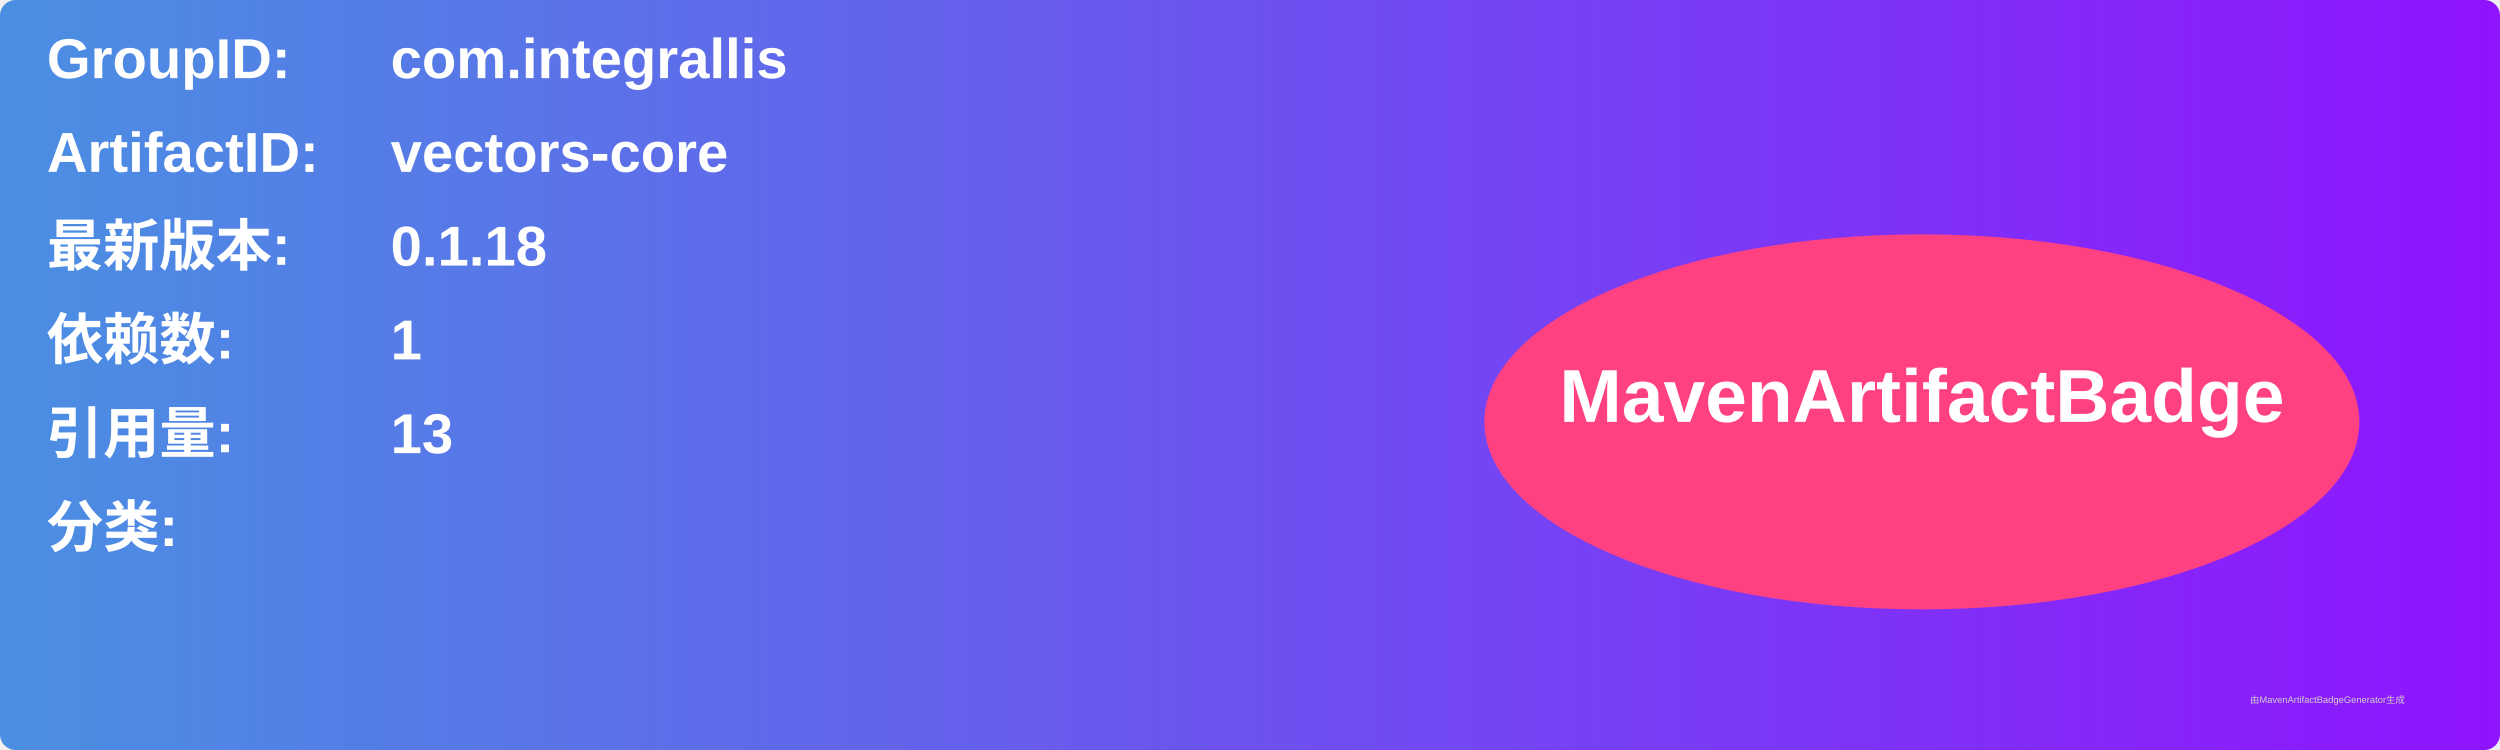
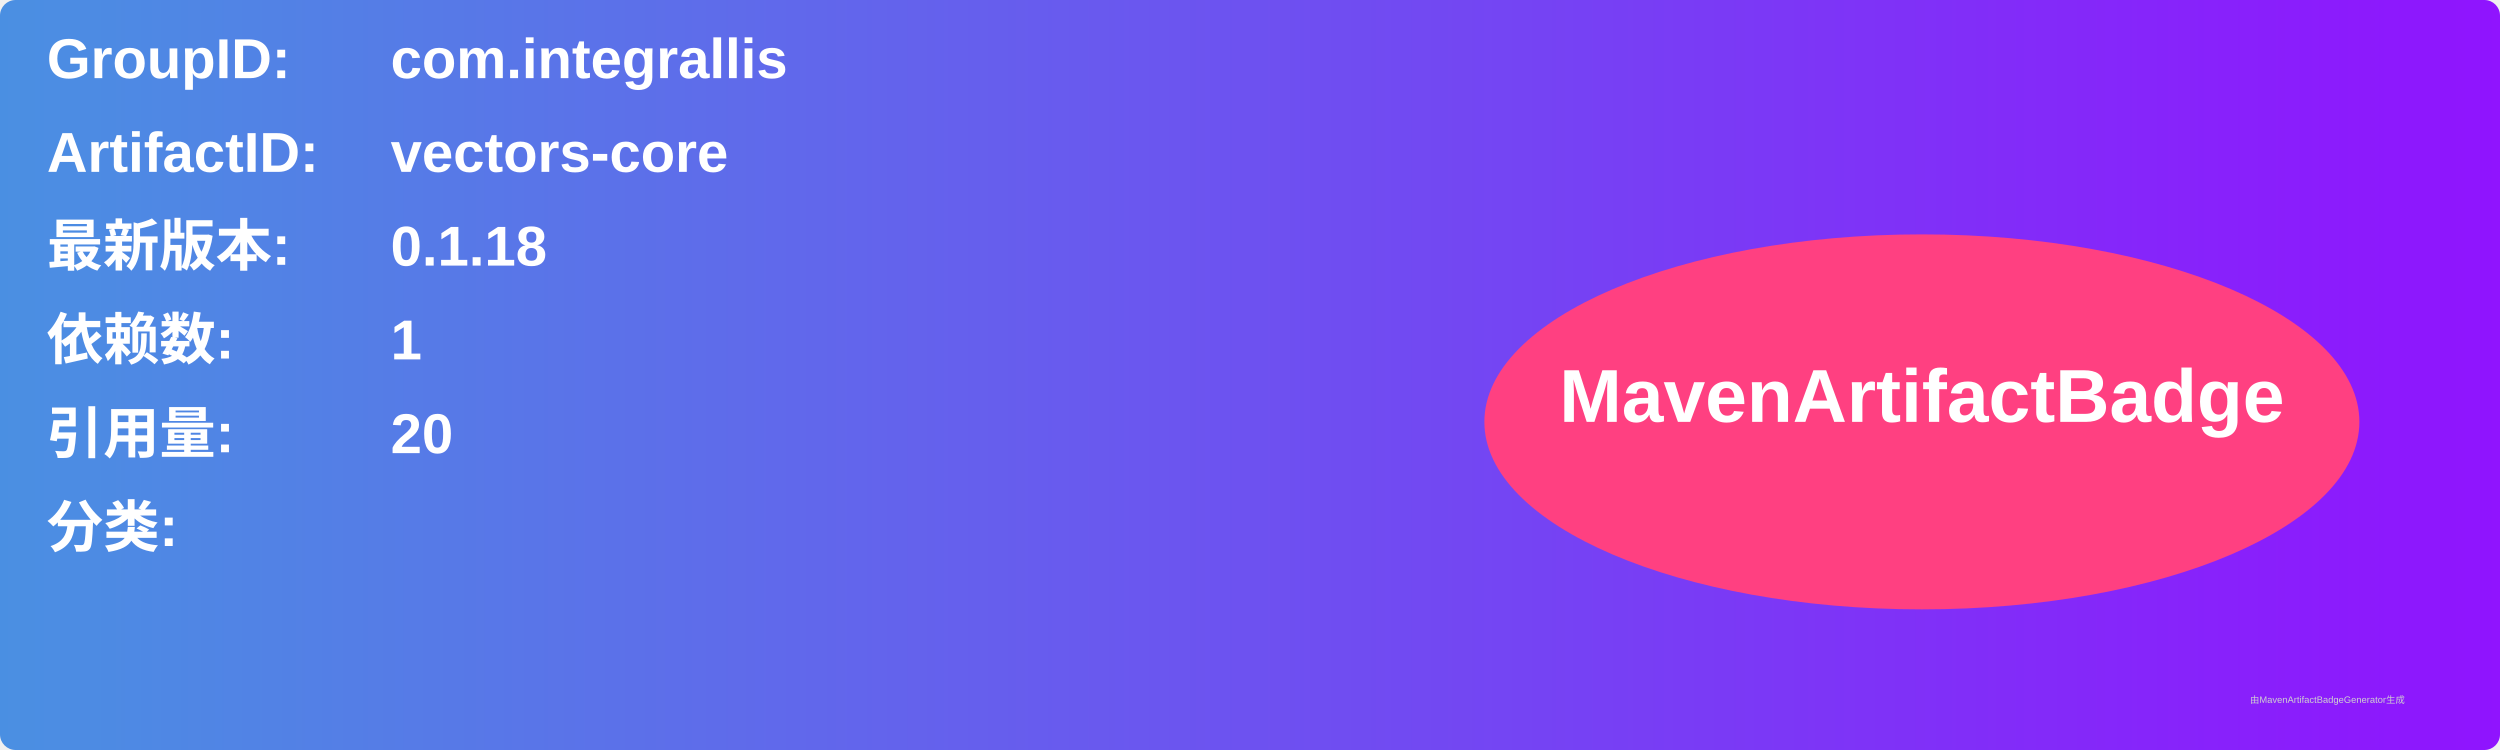
<svg xmlns="http://www.w3.org/2000/svg" width="800" height="240" viewBox="0 0 800 240">
  <linearGradient id="grad" x1="0%" y1="0%" x2="100%" y2="0%">
    <stop offset="0%" stop-color="#4a90e2" />
    <stop offset="100%" stop-color="#9013fe" />
  </linearGradient>
  <rect width="100%" height="100%" rx="5" ry="5" fill="url(#grad)" />
  <g transform="translate(15, 15)">
    <text x="0" y="10" font-family="Arial" font-size="18" fill="white" font-weight="bold" width="260">GroupID:</text>
    <text x="110" y="10" font-family="Arial" font-size="18" fill="white" font-weight="bold" width="460">com.integrallis</text>
    <text x="0" y="40" font-family="Arial" font-size="18" fill="white" font-weight="bold" width="260">ArtifactID:</text>
    <text x="110" y="40" font-family="Arial" font-size="18" fill="white" font-weight="bold" width="460">vectors-core</text>
    <text x="0" y="70" font-family="Arial" font-size="18" fill="white" font-weight="bold">最新版本:</text>
    <text x="110" y="70" font-family="Arial" font-size="18" fill="white" font-weight="bold">
      <tspan font-weight="bold">0.1.18</tspan>
    </text>
    <text x="0" y="100" font-family="Arial" font-size="18" fill="white" font-weight="bold">依赖数: </text>
    <text x="110" y="100" font-family="Arial" font-size="18" fill="white">
      <tspan font-weight="bold">1</tspan>
    </text>
    <text x="0" y="130" font-family="Arial" font-size="18" fill="white" font-weight="bold">引用量: </text>
    <text x="110" y="130" font-family="Arial" font-size="18" fill="white">
-       <tspan font-weight="bold">13</tspan>
+       <tspan font-weight="bold">20</tspan>
    </text>
    <text x="0" y="160" font-family="Arial" font-size="18" fill="white" font-weight="bold">分类:</text>
    <text x="10" y="190" font-family="Arial" font-size="10" fill="white">
      <tspan font-weight="bold" />
    </text>
    <ellipse cx="600" cy="120" rx="140" ry="60" fill="#ff4081" />
    <text x="600" y="120" text-anchor="middle" font-family="Arial" font-size="24" fill="white" font-weight="bold">MavenArtifactBadge</text>
  </g>
  <text x="720" y="225" font-family="Arial" font-size="3" fill="#d0d0d0">由MavenArtifactBadgeGenerator生成</text>
</svg>
